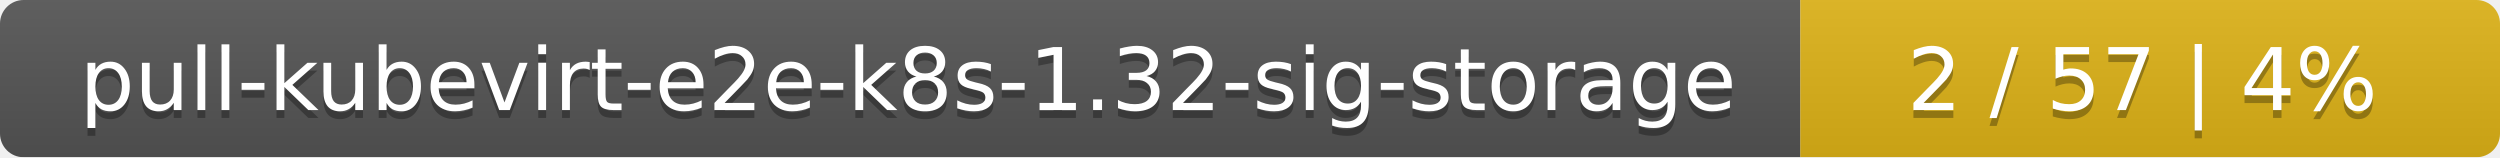
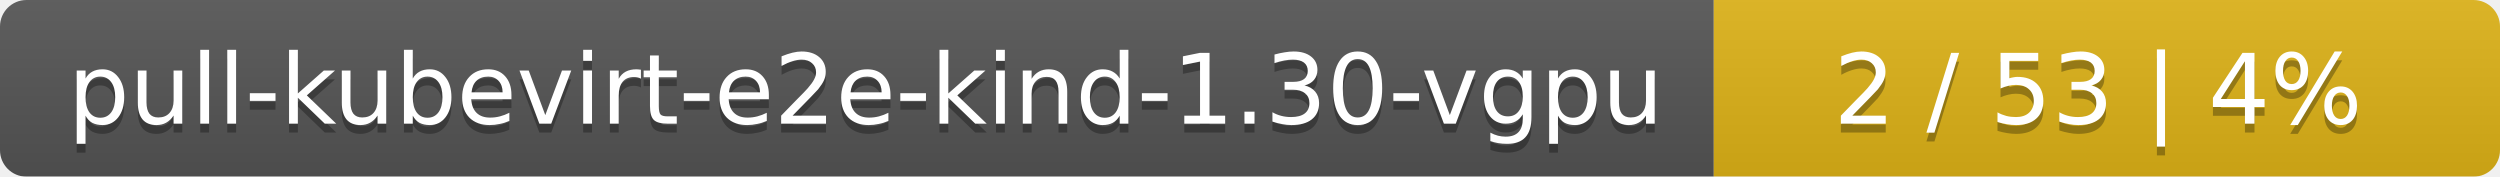
- <svg xmlns="http://www.w3.org/2000/svg" width="318" height="20">
+ <svg xmlns="http://www.w3.org/2000/svg" width="283" height="20">
  <linearGradient id="smooth" x2="0" y2="100%">
    <stop offset="0" stop-color="#bbb" stop-opacity=".1" />
    <stop offset="1" stop-opacity=".1" />
  </linearGradient>
  <mask id="round">
-     <rect width="318" height="20" rx="3" fill="#fff" />
+     <rect width="283" height="20" rx="3" fill="#fff" />
  </mask>
  <g mask="url(#round)">
-     <rect width="229" height="20" fill="#555" />
-     <rect x="229" width="89" height="20" fill="#dfb317" />
-     <rect width="318" height="20" fill="url(#smooth)" />
+     <rect width="194" height="20" fill="#555" />
+     <rect x="194" width="89" height="20" fill="#dfb317" />
+     <rect width="283" height="20" fill="url(#smooth)" />
  </g>
  <g fill="#fff" text-anchor="middle" font-family="DejaVu Sans,Verdana,Geneva,sans-serif" font-size="11">
-     <text x="115.5" y="15" fill="#010101" fill-opacity=".3">pull-kubevirt-e2e-k8s-1.32-sig-storage</text>
-     <text x="115.5" y="14">pull-kubevirt-e2e-k8s-1.32-sig-storage</text>
-     <text x="272.5" y="15" fill="#010101" fill-opacity=".3">2 / 57    |    4%</text>
-     <text x="272.5" y="14">2 / 57    |    4%</text>
+     <text x="98" y="15" fill="#010101" fill-opacity=".3">pull-kubevirt-e2e-kind-1.30-vgpu</text>
+     <text x="98" y="14">pull-kubevirt-e2e-kind-1.30-vgpu</text>
+     <text x="237.5" y="15" fill="#010101" fill-opacity=".3">2 / 53    |    4%</text>
+     <text x="237.5" y="14">2 / 53    |    4%</text>
  </g>
</svg>
